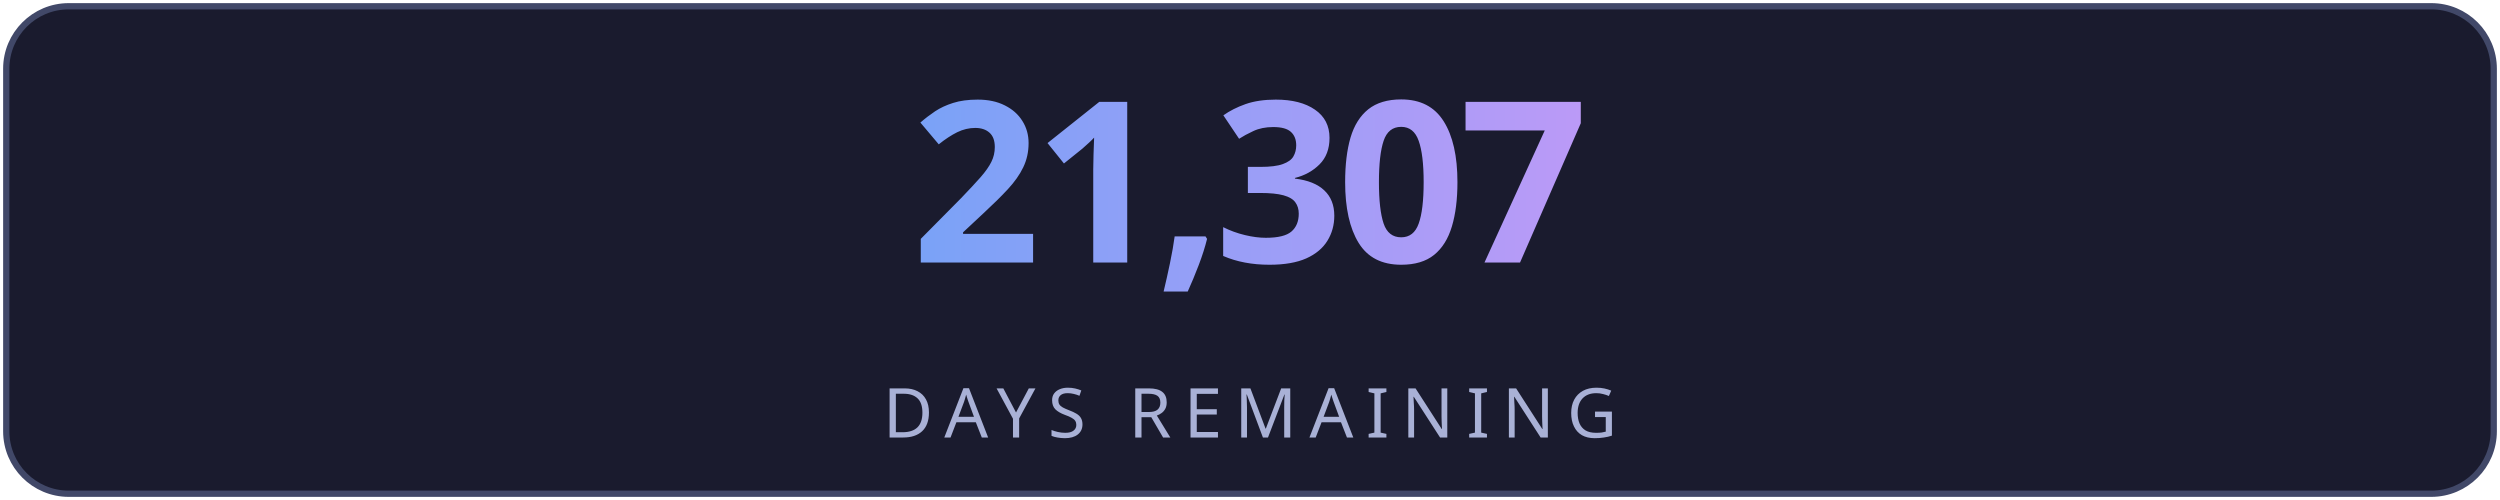
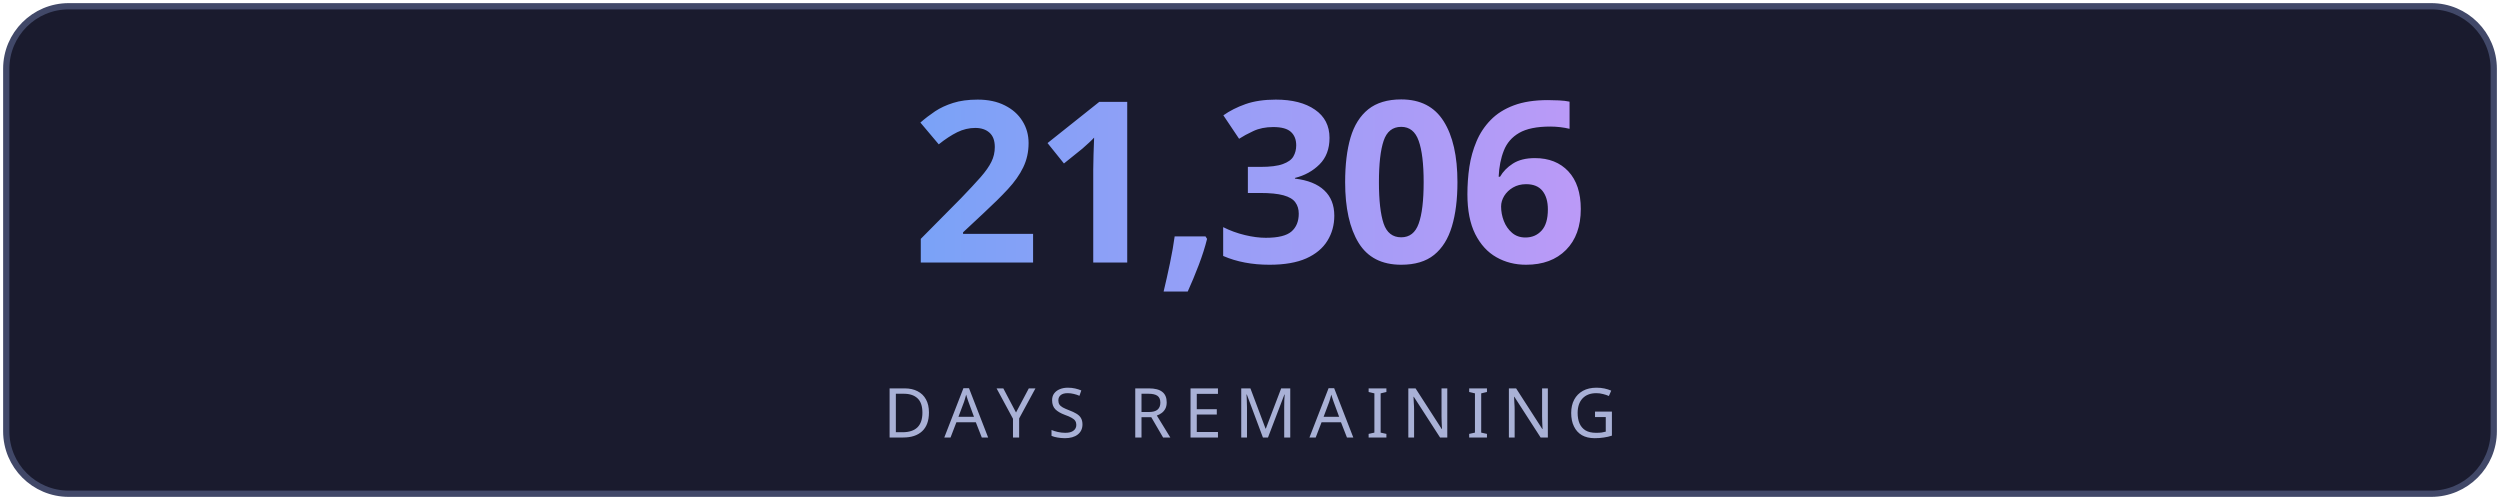
<svg xmlns="http://www.w3.org/2000/svg" width="400" height="80" viewBox="0 0 400 80" fill="none">
  <defs>
    <linearGradient id="g" x1="0" y1="0" x2="1" y2="0">
      <stop offset="0%" stop-color="#7aa2f7" />
      <stop offset="100%" stop-color="#bb9af7" />
    </linearGradient>
    <linearGradient id="lg" x1="0" y1="0" x2="1" y2="0">
      <stop offset="0%" stop-color="#7aa2f7" stop-opacity="0" />
      <stop offset="50%" stop-color="#7aa2f7" stop-opacity="0.6" />
      <stop offset="100%" stop-color="#bb9af7" stop-opacity="0" />
    </linearGradient>
    <filter id="glow">
      <feGaussianBlur stdDeviation="3" result="blur" />
      <feMerge>
        <feMergeNode in="blur" />
        <feMergeNode in="SourceGraphic" />
      </feMerge>
    </filter>
  </defs>
  <rect fill="#1a1b2e" stroke="#414868" x="1" y="1" width="398" height="78" rx="10" stroke-width="1" />
-   <text fill="url(#g)" x="200" y="42" font-size="36" font-weight="700" text-anchor="middle" font-family="'Segoe UI', system-ui, sans-serif" letter-spacing="-1">21,307</text>
+   <text fill="url(#g)" x="200" y="42" font-size="36" font-weight="700" text-anchor="middle" font-family="'Segoe UI', system-ui, sans-serif" letter-spacing="-1">21,306</text>
  <line x1="110" y1="54" x2="290" y2="54" stroke="url(#lg)" stroke-width="1" />
  <text fill="#a9b1d6" x="200" y="70" font-size="11" text-anchor="middle" font-family="'Segoe UI', system-ui, sans-serif" letter-spacing="2">DAYS REMAINING</text>
</svg>
